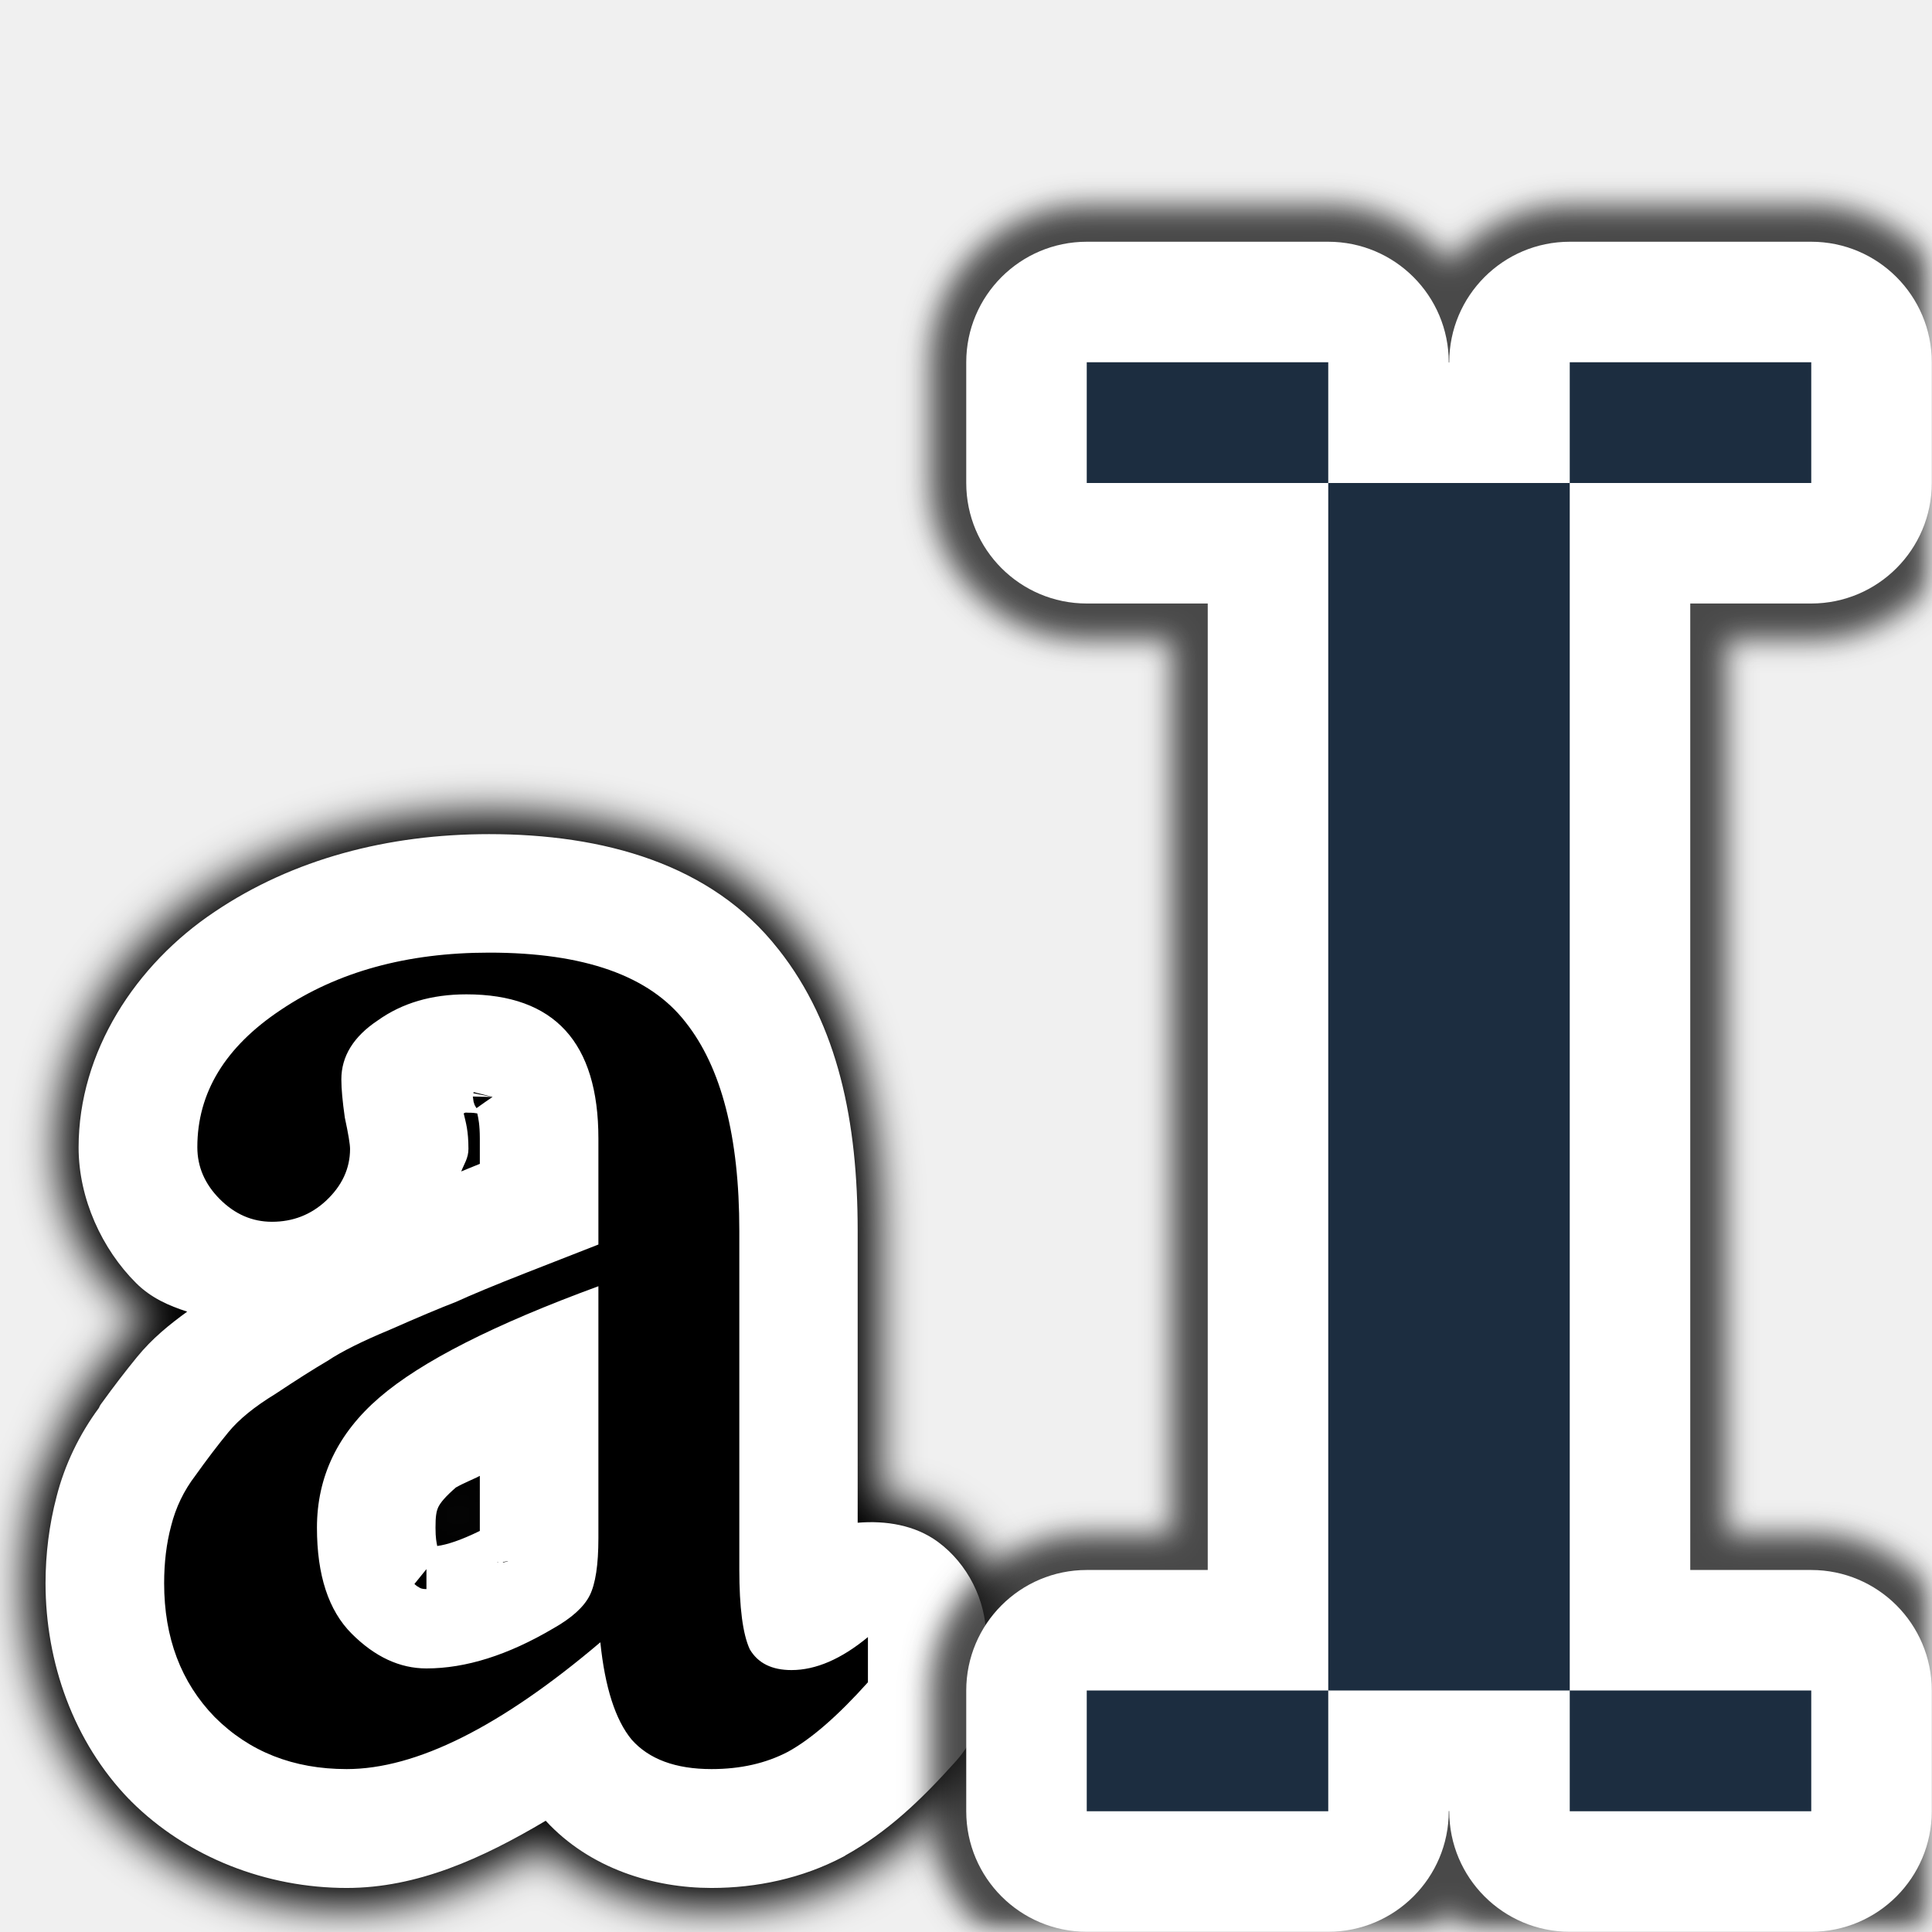
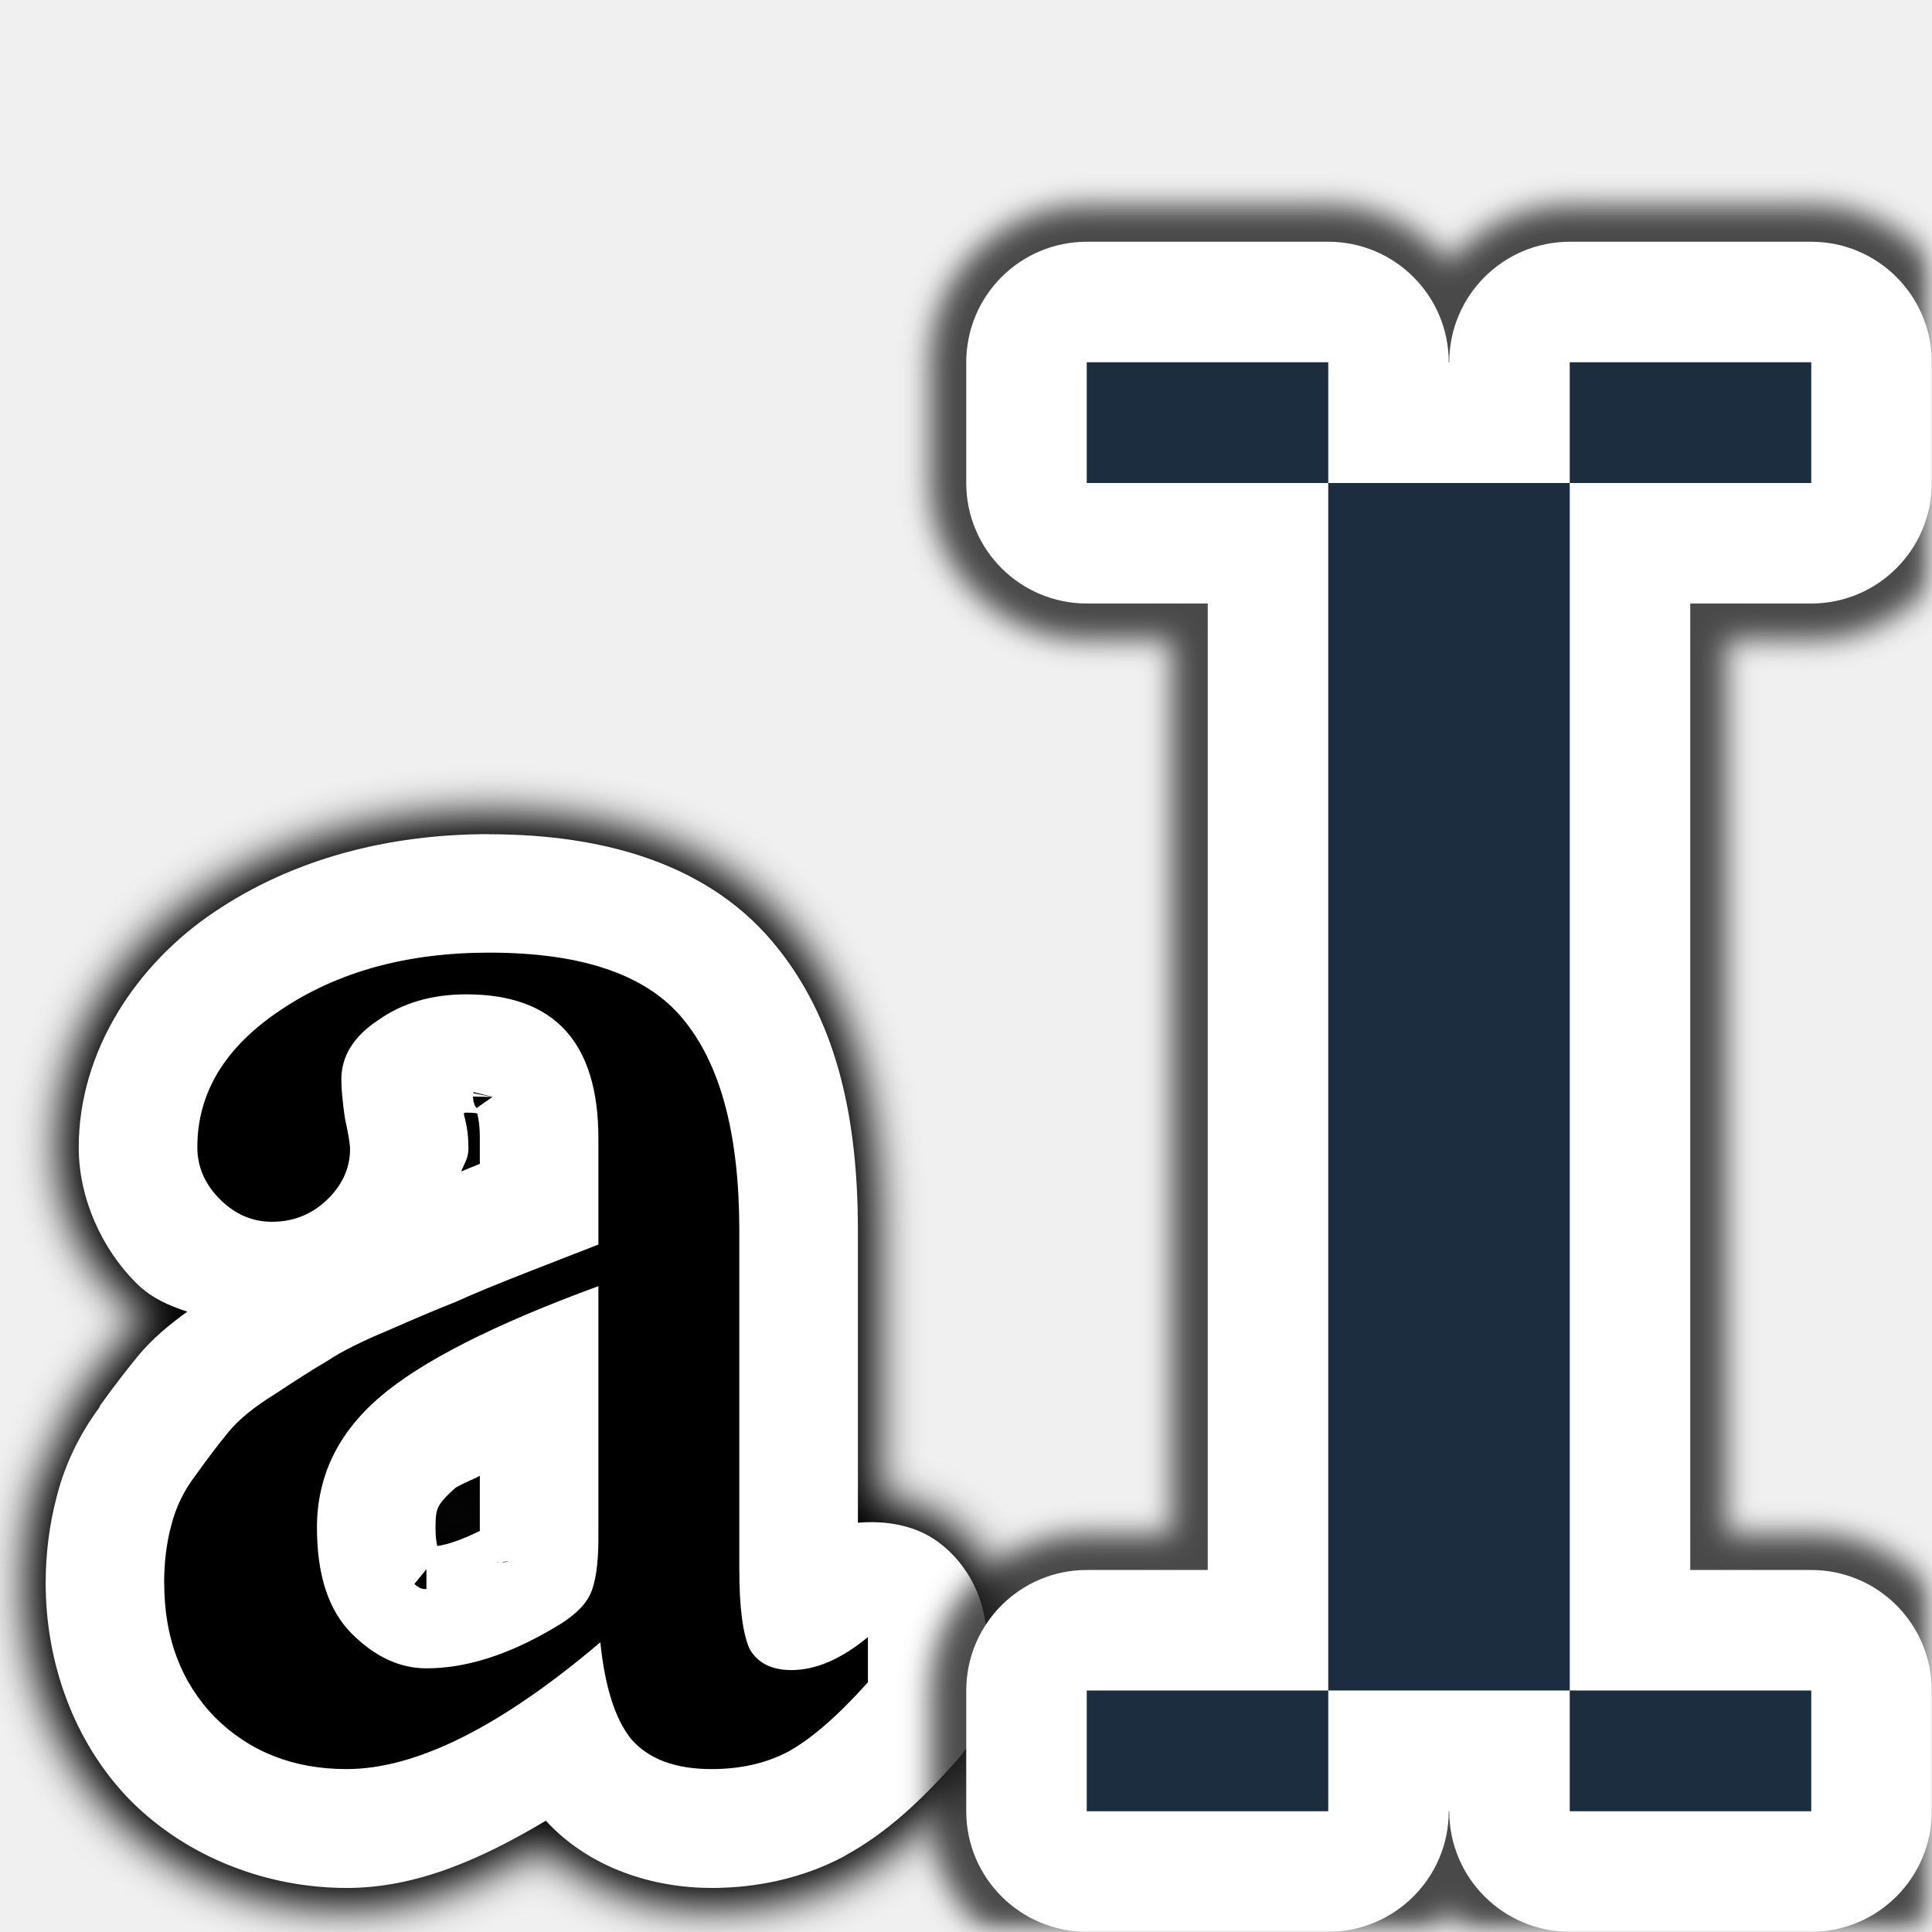
- <svg xmlns="http://www.w3.org/2000/svg" height="16" viewBox="0 0 16 16" width="16" version="1.1" id="svg29">
-   <defs id="defs33">
-     <filter style="color-interpolation-filters:sRGB" id="filter879" x="-0.064" width="1.128" y="-0.056" height="1.113">
-       <feGaussianBlur stdDeviation="0.222" id="feGaussianBlur881" />
-     </filter>
-   </defs>
-   <linearGradient id="a" gradientUnits="userSpaceOnUse" x1="32.814" x2="28.746" y1="44.475" y2="19.254">
-     <stop offset="0" stop-color="#070707" id="stop2" />
-     <stop offset="1" stop-color="#474747" id="stop4" />
-   </linearGradient>
-   <filter id="b" color-interpolation-filters="sRGB" height="1.307" width="1.436" x="-.218" y="-.153">
-     <feGaussianBlur stdDeviation="3.154" id="feGaussianBlur7" />
+ <svg xmlns="http://www.w3.org/2000/svg" height="16" viewBox="0 0 16 16" width="16">
+   <filter id="a" color-interpolation-filters="sRGB" height="1.113" width="1.128" x="-.064" y="-.056">
+     <feGaussianBlur stdDeviation=".222" />
  </filter>
-   <filter id="c" color-interpolation-filters="sRGB" height="1.038" width="1.065" x="-.032" y="-.019">
-     <feGaussianBlur stdDeviation=".464" id="feGaussianBlur10" />
+   <filter id="b" color-interpolation-filters="sRGB" height="1.038" width="1.065" x="-.032" y="-.019">
+     <feGaussianBlur stdDeviation=".464" />
  </filter>
-   <g transform="matrix(1.013989,0,0,1.013989,-0.9968404,-0.6767348)" id="g857" style="font-style:normal;font-weight:normal;font-size:17.949px;line-height:1.25;font-family:sans-serif;letter-spacing:0px;word-spacing:0px;fill:#ff0000;fill-opacity:1;stroke:none;stroke-width:0.449" aria-label="a">
-     <path transform="matrix(0.7904477,0,0,0.7904477,1.538391,3.080242)" style="font-style:normal;font-variant:normal;font-weight:normal;font-stretch:normal;font-family:FreeSerif;-inkscape-font-specification:FreeSerif;fill:#000000;stroke-width:0.449;filter:url(#filter879)" d="m 4.35,5.369 c -1.074,0 -2.092,0.263 -2.941,0.834 -0.868,0.579 -1.496,1.515 -1.496,2.6 0,0.607 0.255,1.148 0.65,1.543 0.104,0.104 0.231,0.145 0.338,0.176 0.002,6.84e-4 0.004,0.001 0.006,0.002 -0.12,0.091 -0.241,0.19 -0.35,0.322 -0.126,0.154 -0.251,0.321 -0.377,0.496 -1.3638e-4,2.23e-4 2.0137e-4,0.002 0,0.002 -0.006,0.008 -0.01,0.017 -0.016,0.025 9.078e-5,-1.93e-4 -8.2506e-4,0.003 -0.002,0.006 -7.3031e-4,0.002 -0.002,0.004 -0.002,0.004 -0.163,0.227 -0.253,0.476 -0.338,0.705 l 0.023,-0.041 c -0.072,0.094 -0.126,0.202 -0.156,0.316 a 0.156,0.156 0 0 0 0,0.002 c -1.2359e-4,4.75e-4 -0.006,0.044 -0.006,0.045 1.87e-6,6e-5 -3.286e-5,0.002 0,0.002 -1.909e-5,1.46e-4 7e-7,0.002 0,0.002 -2.53e-6,-7.9e-5 -4.45e-5,0.001 0,0.002 -0.072,0.293 -0.111,0.592 -0.111,0.895 0,0.871 0.301,1.733 0.92,2.373 a 0.156,0.156 0 0 0 0.006,0.004 0.156,0.156 0 0 0 0.01,0.012 c 0.001,0.002 0.004,0.003 0.006,0.004 3.6479e-4,3.63e-4 0.002,-3.64e-4 0.002,0 0.63,0.627 1.485,0.951 2.363,0.951 0.74,0 1.396,-0.305 2.021,-0.674 0.497,0.475 1.144,0.674 1.748,0.674 0.493,0 0.992,-0.103 1.447,-0.342 l 0.004,-0.002 c 0.007,-0.003 0.013,-0.006 0.02,-0.01 a 0.156,0.156 0 0 0 0.004,-0.002 c 0.461,-0.254 0.832,-0.61 1.197,-1.018 0.232,-0.258 0.365,-0.598 0.365,-0.945 0,0 0,-0.002 0,-0.002 V 13.863 C 9.686,13.322 9.359,12.809 8.869,12.578 8.702,12.499 8.528,12.478 8.357,12.475 V 9.664 c 0,-1.144 -0.207,-2.204 -0.863,-3.033 C 6.755,5.685 5.563,5.369 4.35,5.369 Z M 4.059,12.541 v 0.092 c -0.025,0.01 -0.04,0.013 -0.062,0.021 -1.484e-4,-0.013 -2.53e-4,-0.037 0,-0.045 6.929e-4,-0.021 1.286e-4,-0.014 -0.002,-0.01 -0.002,0.004 0.048,-0.043 0.064,-0.059 z" id="path861" />
-     <path style="font-style:normal;font-variant:normal;font-weight:normal;font-stretch:normal;font-family:FreeSerif;-inkscape-font-specification:FreeSerif;fill:#ffffff;stroke-width:0.355" d="m 4.977,7.48 c -0.824,0 -1.6,0.202 -2.242,0.635 C 2.093,8.544 1.625,9.255 1.625,10.039 c 0,0.42 0.193,0.832 0.469,1.107 0.123,0.123 0.27,0.186 0.418,0.234 -0.146,0.106 -0.287,0.22 -0.41,0.371 -0.094,0.115 -0.191,0.241 -0.289,0.377 -0.001,0.002 -0.003,0.002 -0.004,0.004 h 0.002 c -0.001,0.001 -0.003,0.003 -0.004,0.004 1.406e-4,-1.97e-4 -0.008,0.012 -0.012,0.02 -1.896e-4,3.54e-4 1.332e-4,0.002 0,0.002 -6.876e-4,0.001 -0.002,0.003 -0.002,0.004 -6.236e-4,0.001 -0.002,0.004 -0.002,0.004 -0.161,0.218 -0.28,0.466 -0.346,0.725 -0.06,0.229 -0.09,0.466 -0.09,0.707 0,0.648 0.229,1.296 0.684,1.766 a 0.16,0.16 0 0 0 0.002,0 c 0.004,0.004 0.006,0.008 0.01,0.012 0.463,0.463 1.112,0.711 1.764,0.711 0.575,0 1.105,-0.24 1.625,-0.549 0.362,0.393 0.884,0.549 1.354,0.549 0.367,0 0.74,-0.078 1.074,-0.254 a 0.16,0.16 0 0 0 0.004,-0.002 c 0.005,-0.003 0.009,-0.005 0.014,-0.008 l 0.002,-0.002 C 8.231,15.63 8.504,15.371 8.789,15.053 8.946,14.878 9.036,14.643 9.037,14.408 V 14.039 C 9.037,13.737 8.886,13.439 8.643,13.26 8.456,13.123 8.219,13.085 7.988,13.104 V 10.719 c 0,-0.885 -0.157,-1.677 -0.646,-2.297 l -0.002,-0.002 C 6.794,7.721 5.908,7.48 4.977,7.48 Z m -0.125,2.107 c 0,0 0.154,0.039 0.154,0.039 0,0 -0.131,0.091 -0.131,0.092 -0.002,-0.002 -0.002,-0.003 -0.004,-0.006 -0.006,-0.009 -0.012,-0.022 -0.012,-0.021 8.53e-5,1.902e-4 -0.008,-0.026 -0.008,-0.025 3.51e-5,1.381e-4 -0.006,-0.043 -0.006,-0.043 0,0 0.16,0.004 0.16,0.004 0,0 -0.156,-0.031 -0.156,-0.031 0,0 0.002,-0.008 0.002,-0.008 z m -0.059,0.168 c 0.061,0 0.067,0.003 0.088,0.006 0.009,0.038 0.021,0.094 0.021,0.205 v 0.207 c -0.064,0.025 -0.097,0.04 -0.152,0.062 0.023,-0.06 0.059,-0.109 0.059,-0.184 0,-0.15 -0.021,-0.214 -0.039,-0.291 0.011,-2.92e-4 0.005,-0.006 0.023,-0.006 z m 0.109,2.967 v 0.449 c -0.151,0.074 -0.268,0.113 -0.348,0.123 -0.006,-0.033 -0.014,-0.063 -0.014,-0.15 0,-0.09 0.006,-0.131 0.023,-0.168 0.018,-0.037 0.057,-0.085 0.148,-0.164 -0.013,0.011 0.015,-0.008 0.047,-0.023 0.032,-0.016 0.074,-0.034 0.119,-0.055 0.008,-0.004 0.015,-0.008 0.023,-0.012 z m 0.232,0.695 c -0.003,0.002 -0.008,0.004 -0.008,0.004 4.06e-5,-1.5e-5 -0.035,0.008 -0.035,0.008 0,0 2.42e-5,-0.004 0,-0.004 0.02,-0.004 0.043,-0.008 0.043,-0.008 z m -0.088,0.008 c 0.002,8.26e-4 0.007,0.004 0.008,0.004 0,0 -0.008,0 -0.008,0 0,0 -2.75e-5,-0.004 0,-0.004 z m -0.58,0.059 v 0.162 c -0.046,0 -0.057,-0.012 -0.066,-0.018 -0.005,-0.003 -0.009,-0.004 -0.014,-0.008 -0.001,-8.78e-4 -0.004,-0.004 -0.004,-0.004 4.73e-5,3.7e-5 -0.006,-0.004 -0.006,-0.004 0,0 -0.002,-0.002 -0.002,-0.002 0,0 -0.002,-0.002 -0.002,-0.002 0,0 -0.004,-0.004 -0.004,-0.004 0,0 0.049,-0.061 0.098,-0.121 z" id="path855" />
+   <g fill="#f00" stroke-width=".449" transform="matrix(1.013989 0 0 1.013989 -.99684 -.676735)">
+     <path d="m4.35 5.369c-1.074 0-2.092.263-2.941.834-.868.579-1.496 1.515-1.496 2.6 0 .607.255 1.148.65 1.543.104.104.231.145.338.176.002.001.004.001.006.002-.12.091-.241.19-.35.322-.126.154-.251.321-.377.496-0.0 0.0 0.0.002 0 .002-.006.008-.01.017-.016.025 0-0-.001.003-.002.006-.001.002-.002.004-.002.004-.163.227-.253.476-.338.705l.023-.041c-.072.094-.126.202-.156.316a.156.156 0 0 0 0 .002c-0.0 0-.006.044-.006.045 0.0 0-0.0.002 0 .002-0.0 0.0 0.0.002 0 .002-0-0-0.0.001 0 .002-.072.293-.111.592-.111.895 0 .871.301 1.733.92 2.373a.156.156 0 0 0 .006.004.156.156 0 0 0 .01.012c.001.002.004.003.006.004 0.0 0.0.002-0.0.002 0 .63.627 1.485.951 2.363.951.74 0 1.396-.305 2.021-.674.497.475 1.144.674 1.748.674.493 0 .992-.103 1.447-.342l.004-.002c.007-.003.013-.006.02-.01a.156.156 0 0 0 .004-.002c.461-.254.832-.61 1.197-1.018.232-.258.365-.598.365-.945v-.002-.467c0-.541-.327-1.054-.816-1.285-.167-.079-.341-.1-.512-.104v-2.811c0-1.144-.207-2.204-.863-3.033-.739-.945-1.931-1.262-3.145-1.262zm-.291 7.172v.092c-.025.01-.04.013-.062.021-0-.013-0-.037 0-.045.001-.021 0-.014-.002-.01-.002.004.048-.043.064-.059z" fill="#000" filter="url(#a)" stroke-width=".449" transform="matrix(.7904477 0 0 .7904477 1.538391 3.080242)" />
+     <path d="m4.977 7.48c-.824 0-1.6.202-2.242.635-.641.429-1.109 1.14-1.109 1.924 0 .42.193.832.469 1.107.123.123.27.186.418.234-.146.106-.287.22-.41.371-.094.115-.191.241-.289.377-.001.002-.003.002-.004.004h.002c-.001.001-.003.003-.004.004 0-0-.008.012-.012.02-0.0 0.0 0.0.002 0 .002-.001.001-.002.003-.002.004-.001.001-.002.004-.002.004-.161.218-.28.466-.346.725-.06.229-.09.466-.09.707 0 .648.229 1.296.684 1.766a.16.16 0 0 0 .002 0c.004.004.006.008.01.012.463.463 1.112.711 1.764.711.575 0 1.105-.24 1.625-.549.362.393.884.549 1.354.549.367 0 .74-.078 1.074-.254a.16.16 0 0 0 .004-.002c.005-.003.009-.005.014-.008l.002-.002c.345-.19.617-.45.902-.768.157-.175.247-.409.248-.645v-.369c-0-.302-.151-.601-.395-.779-.187-.137-.423-.175-.654-.156v-2.385c0-.885-.157-1.677-.646-2.297l-.002-.002c-.546-.699-1.432-.939-2.363-.939zm-.125 2.107s.154.039.154.039-.131.091-.131.092c-.002-.002-.002-.003-.004-.006-.006-.009-.012-.022-.012-.021 0.0 0-.008-.026-.008-.025 0.0 0-.006-.043-.006-.043 0 0 .16.004.16.004s-.156-.031-.156-.031.002-.008.002-.008zm-.059.168c.061 0 .067.003.088.006.009.038.021.094.021.205v.207c-.064.025-.097.04-.152.062.023-.06.059-.109.059-.184 0-.15-.021-.214-.039-.291.011-0.0.005-.006.023-.006zm.109 2.967v.449c-.151.074-.268.113-.348.123-.006-.033-.014-.063-.014-.15 0-.09.006-.131.023-.168.018-.037.057-.085.148-.164-.013.011.015-.008.047-.023.032-.016.074-.034.119-.055.008-.004.015-.008.023-.012zm.232.695c-.003.002-.008.004-.008.004 0-0-.035.008-.035.008 0 0 0-.004 0-.004.02-.004.043-.008.043-.008zm-.088.008c.002.001.007.004.008.004h-.008s-0-.004 0-.004zm-.58.059v.162c-.046 0-.057-.012-.066-.018-.005-.003-.009-.004-.014-.008-.001-.001-.004-.004-.004-.004 0.0 0-.006-.004-.006-.004 0 0-.002-.002-.002-.002s-.002-.002-.002-.002-.004-.004-.004-.004.049-.061.098-.121z" fill="#fff" stroke-width=".355" />
  </g>
-   <g stroke-width="15.118" transform="matrix(.25 0 0 .25 0 -1)" id="g27">
-     <path d="m36 10.816a5.184 5.184 0 0 0 -5.184 5.184v4a5.184 5.184 0 0 0 5.184 5.184h2.816v29.633h-2.816a5.184 5.184 0 0 0 -5.184 5.184v4a5.184 5.184 0 0 0 5.184 5.184h8a5.184 5.184 0 0 0 3.998-1.893 5.184 5.184 0 0 0 4.002 1.893h8a5.184 5.184 0 0 0 5.184-5.184v-4a5.184 5.184 0 0 0 -5.184-5.184h-2.816v-29.633h2.816a5.184 5.184 0 0 0 5.184-5.184v-4a5.184 5.184 0 0 0 -5.184-5.184h-8a5.184 5.184 0 0 0 -3.998 1.893 5.184 5.184 0 0 0 -4.002-1.893z" fill="#1a1a1a" filter="url(#c)" opacity=".778" id="path21" />
-     <path d="m36 12.008a3.993 3.993 0 0 0 -3.992 3.992v4a3.993 3.993 0 0 0 3.992 3.992h4.008v32.016h-4.008a3.993 3.993 0 0 0 -3.992 3.992v4a3.993 3.993 0 0 0 3.992 3.992h8a3.993 3.993 0 0 0 3.992-3.992v-.008h.016v.008a3.993 3.993 0 0 0 3.992 3.992h8a3.993 3.993 0 0 0 3.992-3.992v-4a3.993 3.993 0 0 0 -3.992-3.992h-4.008v-32.016h4.008a3.993 3.993 0 0 0 3.992-3.992v-4a3.993 3.993 0 0 0 -3.992-3.992h-8a3.993 3.993 0 0 0 -3.992 3.992v.008h-.016v-.008a3.993 3.993 0 0 0 -3.992-3.992z" fill="#fff" id="path23" />
-     <path d="m36 16v4l8.0 0v-4zm8 4v40h8v-40zm8 0h8v-4h-8zm0 40v4h8l-0-4zm-8 0h-8v4h8z" fill="#1c2d40" id="path25" />
+   <g stroke-width="15.118" transform="matrix(.25 0 0 .25 0 -1)">
+     <path d="m36 10.816a5.184 5.184 0 0 0 -5.184 5.184v4a5.184 5.184 0 0 0 5.184 5.184h2.816v29.633h-2.816a5.184 5.184 0 0 0 -5.184 5.184v4a5.184 5.184 0 0 0 5.184 5.184h8a5.184 5.184 0 0 0 3.998-1.893 5.184 5.184 0 0 0 4.002 1.893h8a5.184 5.184 0 0 0 5.184-5.184v-4a5.184 5.184 0 0 0 -5.184-5.184h-2.816v-29.633h2.816a5.184 5.184 0 0 0 5.184-5.184v-4a5.184 5.184 0 0 0 -5.184-5.184h-8a5.184 5.184 0 0 0 -3.998 1.893 5.184 5.184 0 0 0 -4.002-1.893z" fill="#1a1a1a" filter="url(#b)" opacity=".778" />
+     <path d="m36 12.008a3.993 3.993 0 0 0 -3.992 3.992v4a3.993 3.993 0 0 0 3.992 3.992h4.008v32.016h-4.008a3.993 3.993 0 0 0 -3.992 3.992v4a3.993 3.993 0 0 0 3.992 3.992h8a3.993 3.993 0 0 0 3.992-3.992v-.008h.016v.008a3.993 3.993 0 0 0 3.992 3.992h8a3.993 3.993 0 0 0 3.992-3.992v-4a3.993 3.993 0 0 0 -3.992-3.992h-4.008v-32.016h4.008a3.993 3.993 0 0 0 3.992-3.992v-4a3.993 3.993 0 0 0 -3.992-3.992h-8a3.993 3.993 0 0 0 -3.992 3.992v.008h-.016v-.008a3.993 3.993 0 0 0 -3.992-3.992z" fill="#fff" />
+     <path d="m36 16v4l8.0 0v-4zm8 4v40h8v-40zm8 0h8v-4h-8zm0 40v4h8l-0-4zm-8 0h-8v4h8z" fill="#1c2d40" />
  </g>
-   <g aria-label="a" style="font-style:normal;font-weight:normal;font-size:17.949px;line-height:1.25;font-family:sans-serif;letter-spacing:0px;word-spacing:0px;fill:#000000;fill-opacity:1;stroke:none;stroke-width:0.449" id="text846" transform="matrix(0.8015054,0,0,0.8015054,0.9649942,2.419802)">
-     <path d="m 0.492,13.34 q 0,-0.323 0.072,-0.592 0.072,-0.287 0.251,-0.521 Q 0.994,11.976 1.156,11.779 1.318,11.581 1.641,11.384 1.964,11.169 2.179,11.043 2.394,10.899 2.825,10.72 3.274,10.522 3.507,10.433 3.741,10.325 4.243,10.128 4.746,9.93 4.979,9.84 V 8.745 q 0,-1.49 -1.364,-1.49 -0.538,0 -0.915,0.269 -0.377,0.251 -0.377,0.61 0,0.144 0.036,0.395 0.054,0.251 0.054,0.323 0,0.305 -0.251,0.538 -0.233,0.215 -0.556,0.215 -0.305,0 -0.538,-0.233 -0.233,-0.233 -0.233,-0.538 0,-0.844 0.862,-1.418 0.88,-0.592 2.154,-0.592 1.472,0 2.028,0.718 0.556,0.7 0.556,2.154 v 3.5 q 0,0.592 0.108,0.826 0.126,0.215 0.431,0.215 0.377,0 0.79,-0.341 v 0.467 q -0.467,0.521 -0.826,0.718 -0.341,0.179 -0.79,0.179 -0.556,0 -0.826,-0.305 -0.251,-0.305 -0.323,-1.005 -1.544,1.31 -2.621,1.31 -0.826,0 -1.364,-0.538 Q 0.492,14.184 0.492,13.34 Z M 4.979,12.874 V 10.271 q -1.615,0.592 -2.262,1.149 -0.646,0.556 -0.646,1.346 0,0.736 0.359,1.095 0.359,0.359 0.772,0.359 0.61,0 1.31,-0.413 0.287,-0.162 0.377,-0.341 0.09,-0.179 0.09,-0.592 z" style="font-style:normal;font-variant:normal;font-weight:normal;font-stretch:normal;font-family:FreeSerif;-inkscape-font-specification:FreeSerif;stroke-width:0.449" id="path848" />
-   </g>
+   <path d="m.492 13.34q0-.323.072-.592.072-.287.251-.521.179-.251.341-.449.162-.197.485-.395.323-.215.538-.341.215-.144.646-.323.449-.197.682-.287.233-.108.736-.305.503-.197.736-.287v-1.095q0-1.49-1.364-1.49-.538 0-.915.269-.377.251-.377.61 0 .144.036.395.054.251.054.323 0 .305-.251.538-.233.215-.556.215-.305 0-.538-.233-.233-.233-.233-.538 0-.844.862-1.418.88-.592 2.154-.592 1.472 0 2.028.718.556.7.556 2.154v3.5q0 .592.108.826.126.215.431.215.377 0 .79-.341v.467q-.467.521-.826.718-.341.179-.79.179-.556 0-.826-.305-.251-.305-.323-1.005-1.544 1.31-2.621 1.31-.826 0-1.364-.538-.521-.538-.521-1.382zm4.487-.467v-2.603q-1.615.592-2.262 1.149-.646.556-.646 1.346 0 .736.359 1.095.359.359.772.359.61 0 1.31-.413.287-.162.377-.341.09-.179.09-.592z" transform="matrix(.8015054 0 0 .8015054 .964994 2.419802)" />
</svg>
